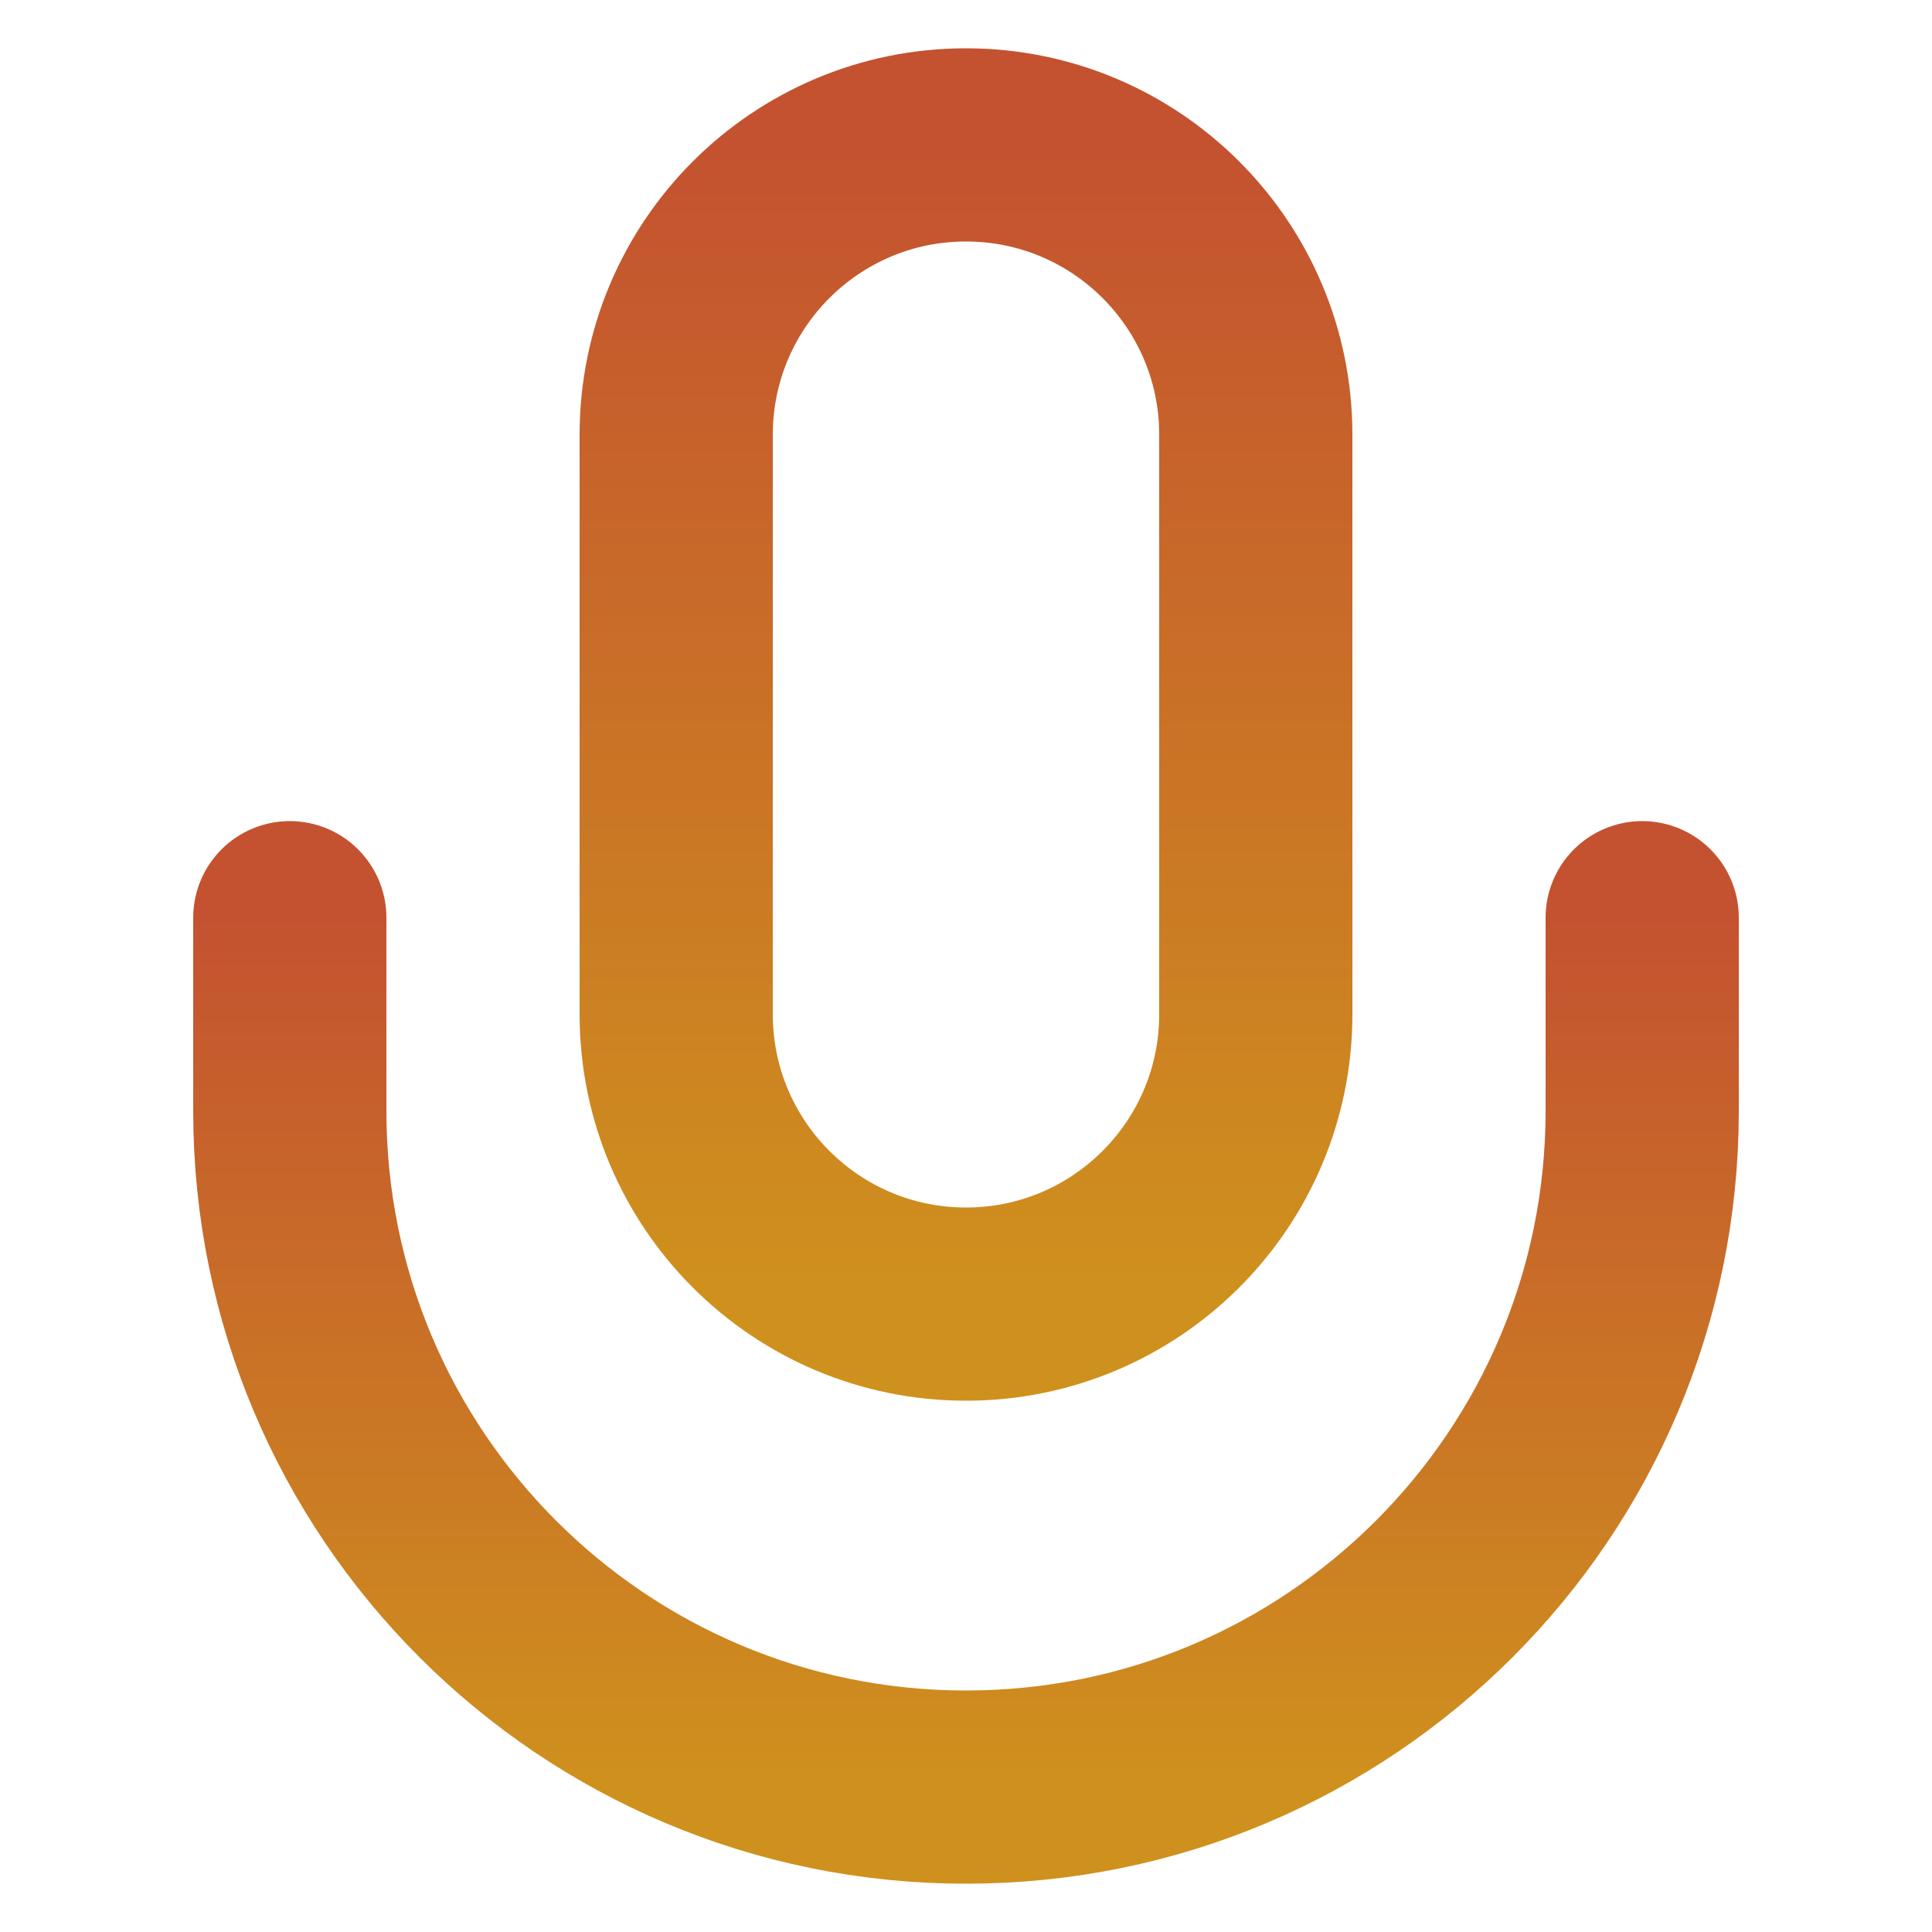
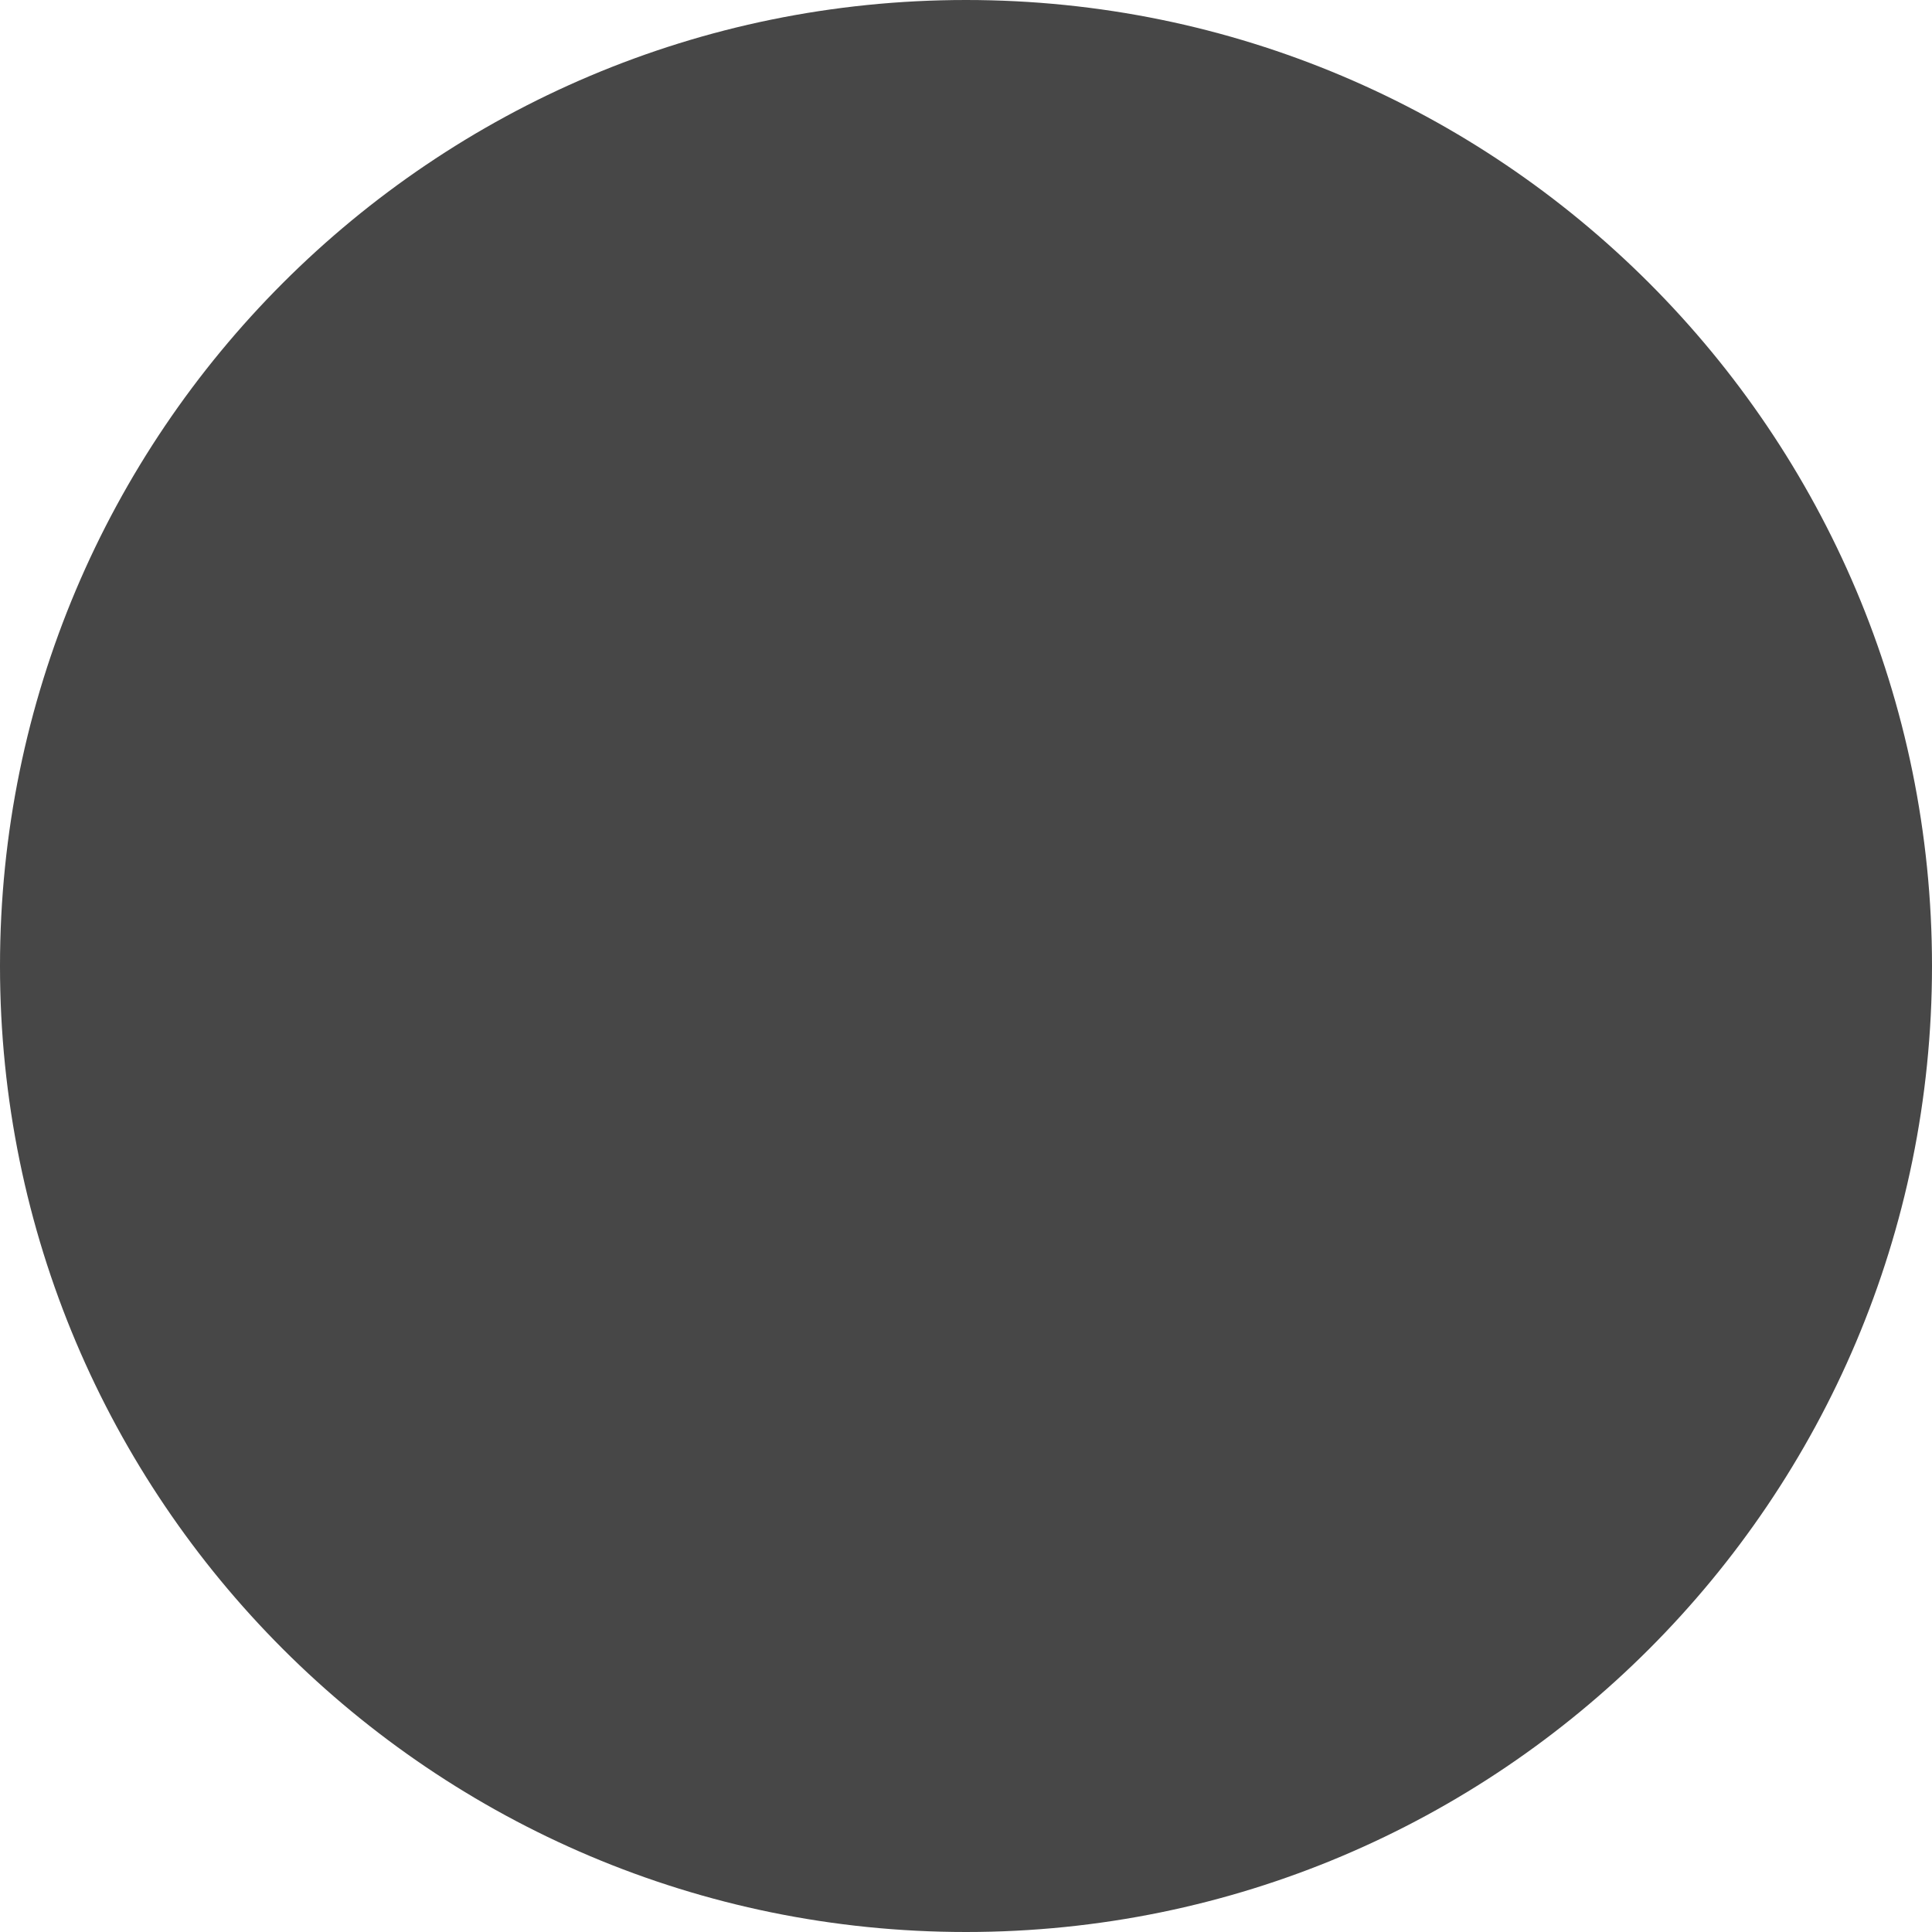
- <svg xmlns="http://www.w3.org/2000/svg" width="48" height="48" viewBox="2 0.5 20 20" fill="none">
-   <defs>
-     <linearGradient id="gradient" x1="0%" y1="0%" x2="0%" y2="100%">
-       <stop offset="0%" stop-color="#c45230" />
-       <stop offset="100%" stop-color="#cf911d" />
-     </linearGradient>
-   </defs>
-   <g stroke="url(#gradient)" stroke-width="2" stroke-linecap="round" stroke-linejoin="round" fill="none">
-     <path d="M12 2a3 3 0 0 1 3 3v6a3 3 0 1 1 -6 0V5a3 3 0 0 1 3 -3z" />
-     <path d="M19 10v2a7 7 0 0 1 -14 0v-2" />
-     <line x1="12" y1="19" x2="12" y2="22" />
-   </g>
+ <svg xmlns="http://www.w3.org/2000/svg" width="16px" height="16px" viewBox="0 0 16 16" fill="none">
+   <circle cx="8" cy="8" r="8" fill="#474747" />
</svg>
